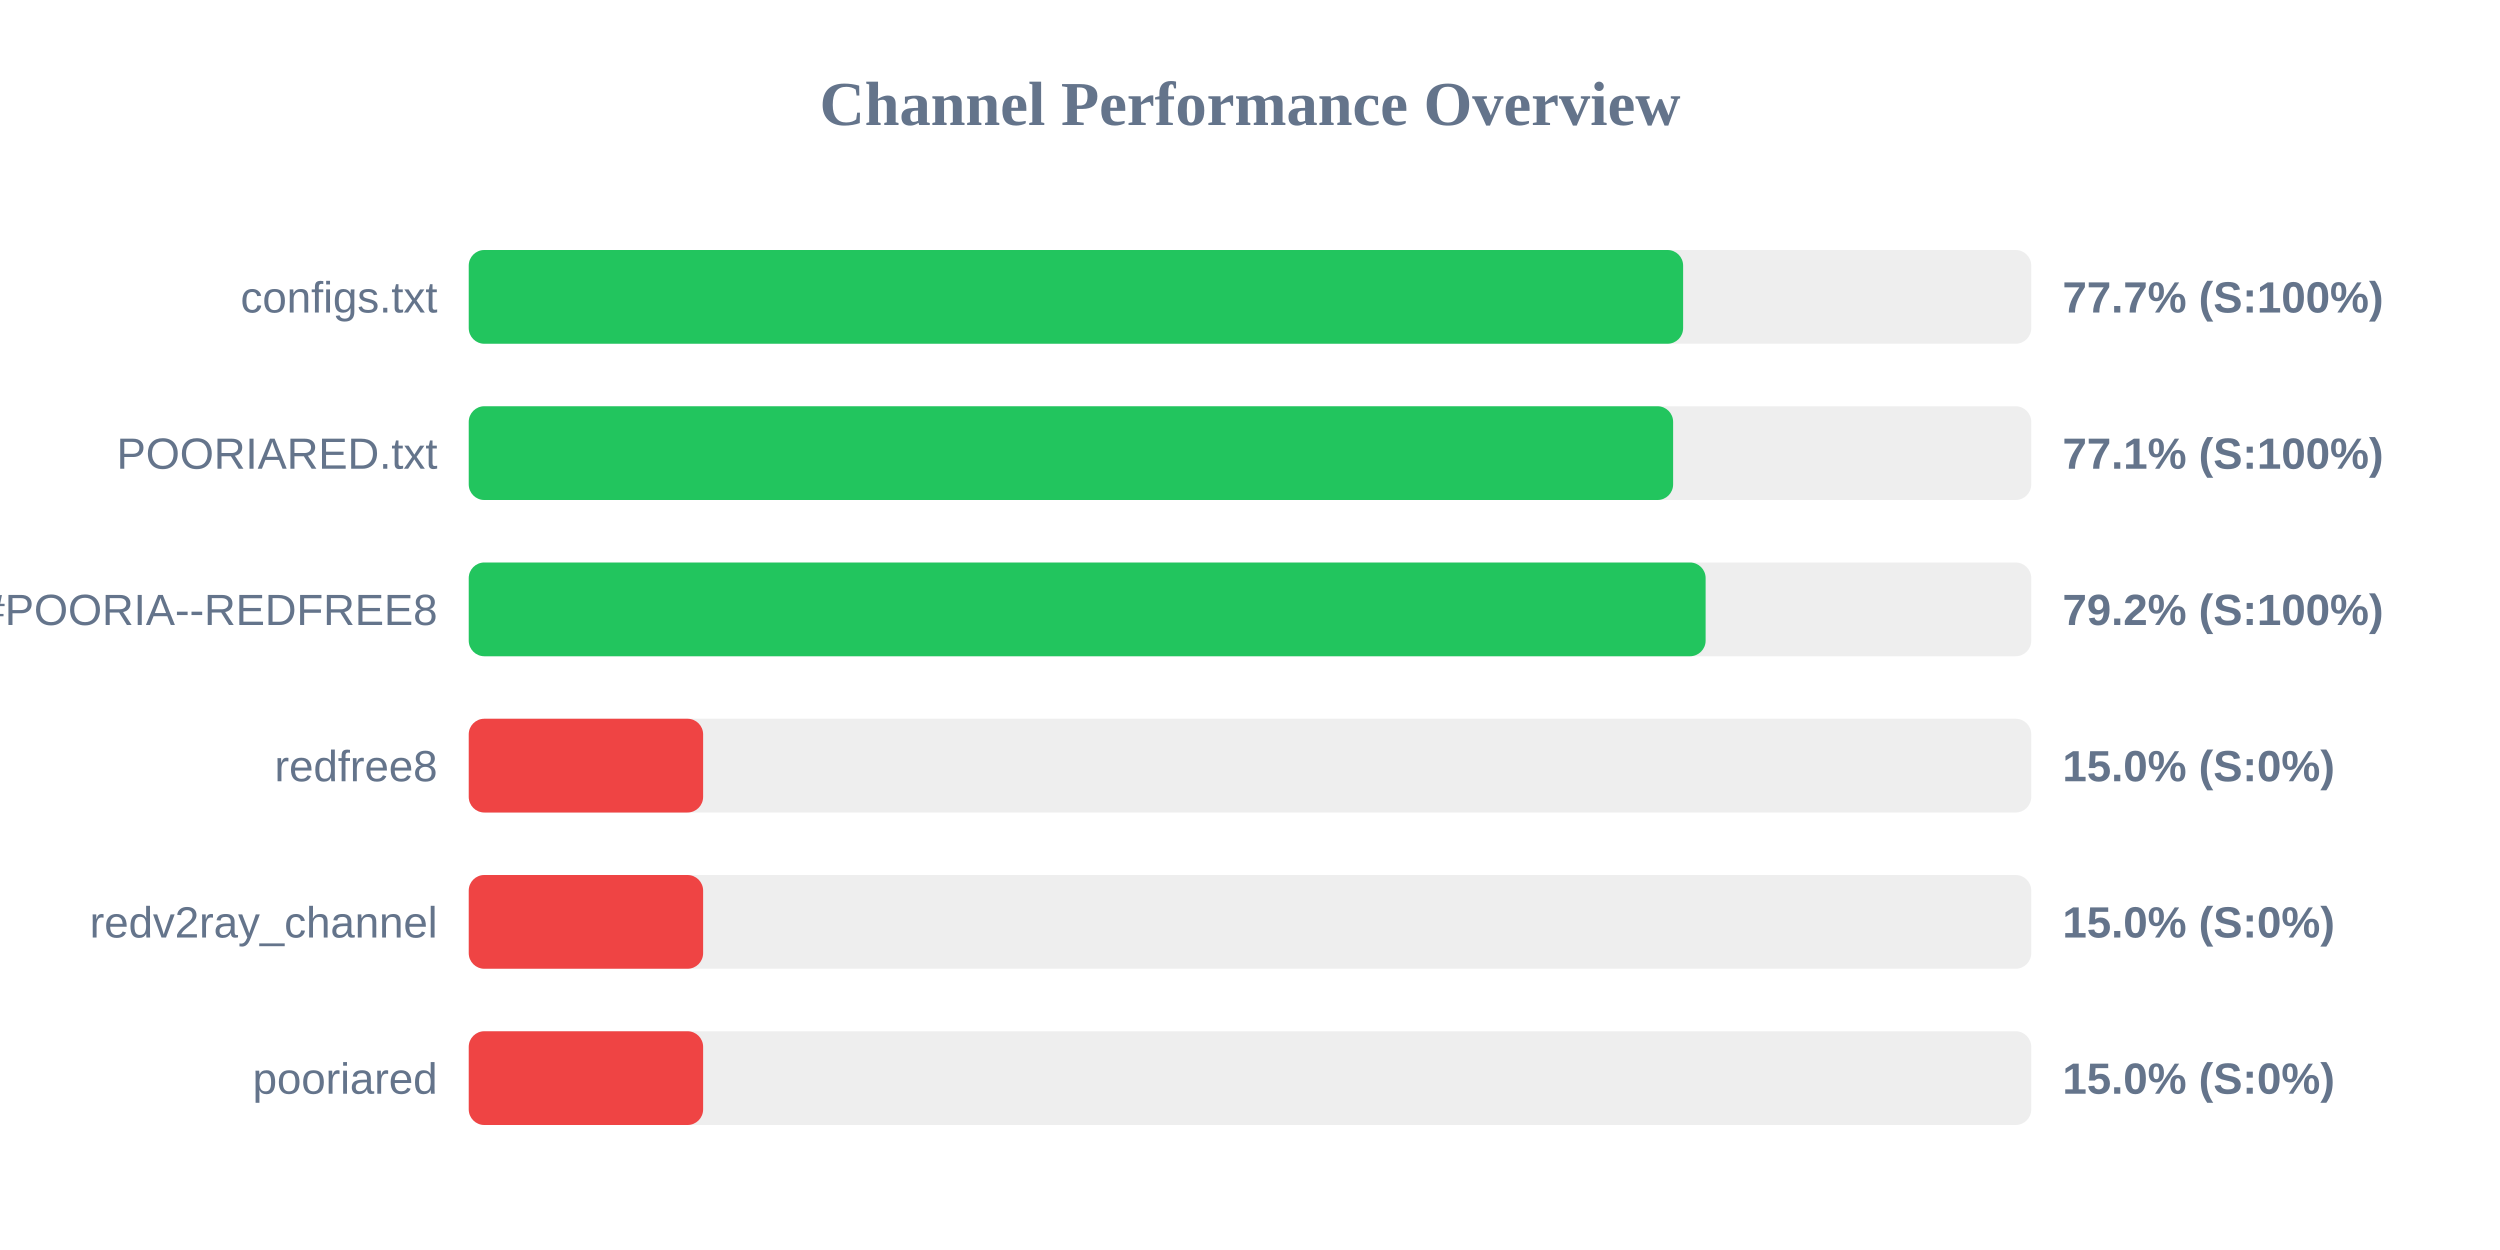
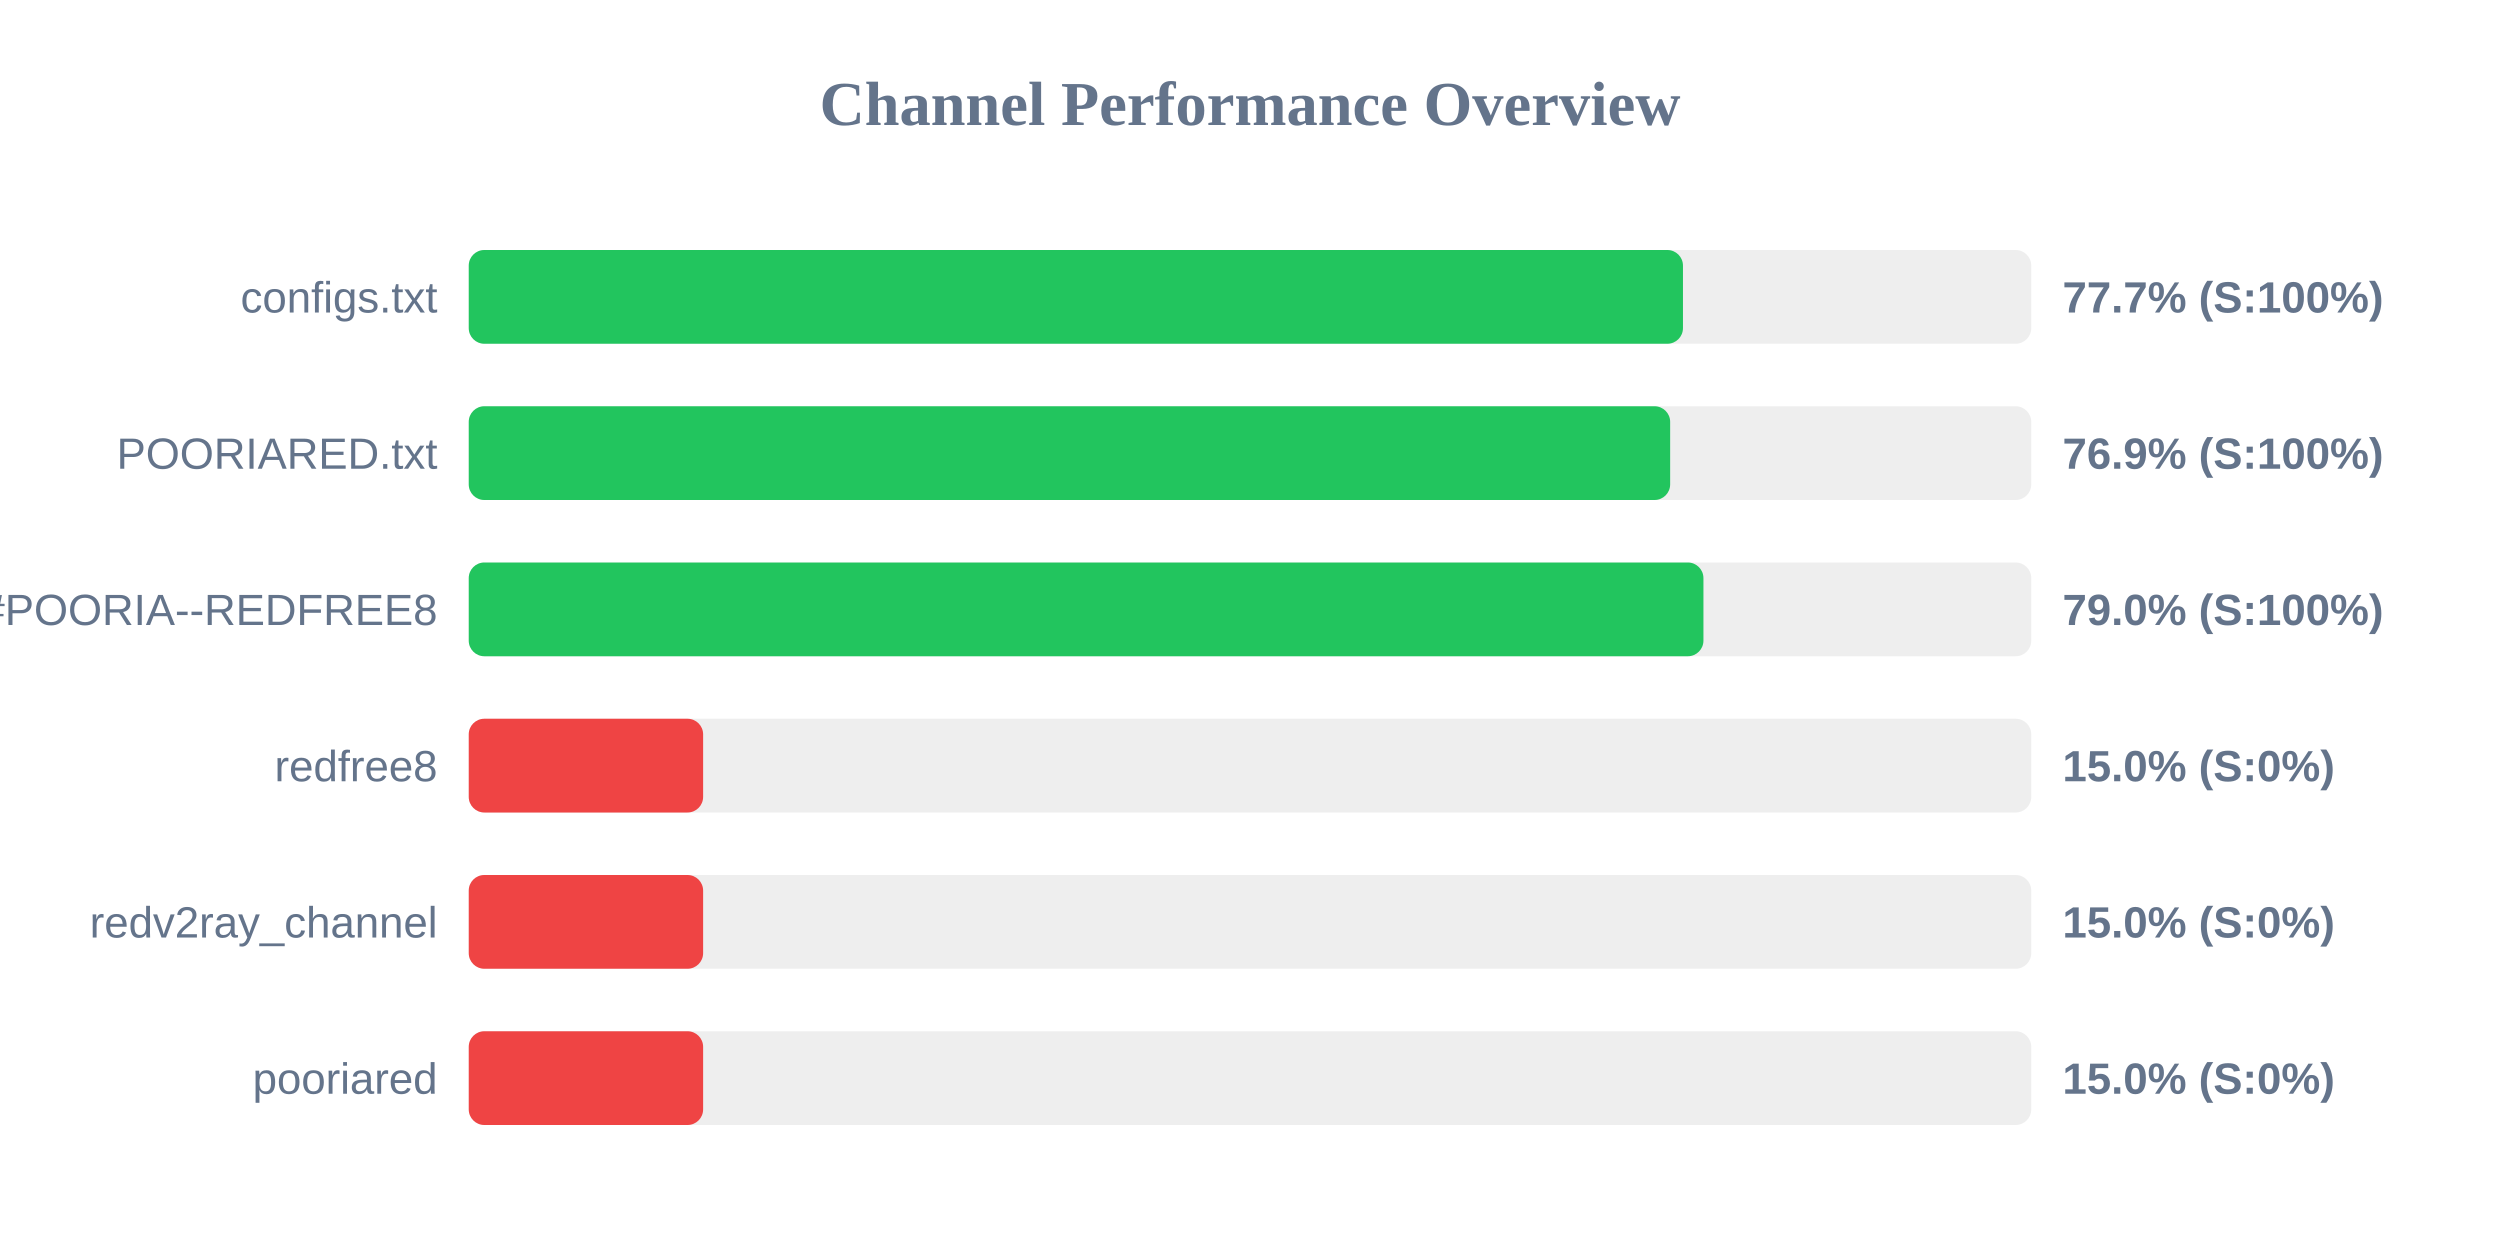
<svg xmlns="http://www.w3.org/2000/svg" width="800" height="400" version="1.1">
  <style>
        .row { font: 14px Arial; fill: #64748b; }
        .score { font: bold 14px Arial; fill: #64748b; }
    </style>
  <text x="400" y="40" text-anchor="middle" font-size="20px" font-weight="bold" fill="#64748b">Channel Performance Overview</text>
  <rect x="150" y="80" width="500" height="30" fill="#eee" rx="5" />
-   <rect x="150" y="80" width="388.6" height="30" fill="#22c55e" rx="5" />
+   <rect x="150" y="80" width="388.55" height="30" fill="#22c55e" rx="5" />
  <text x="140" y="100" text-anchor="end" class="row">configs.txt</text>
  <text x="660" y="100" text-anchor="start" class="score">77.7% (S:100%)</text>
  <rect x="150" y="130" width="500" height="30" fill="#eee" rx="5" />
-   <rect x="150" y="130" width="385.4" height="30" fill="#22c55e" rx="5" />
+   <rect x="150" y="130" width="384.45" height="30" fill="#22c55e" rx="5" />
  <text x="140" y="150" text-anchor="end" class="row">POORIARED.txt</text>
-   <text x="660" y="150" text-anchor="start" class="score">77.1% (S:100%)</text>
+   <text x="660" y="150" text-anchor="start" class="score">76.9% (S:100%)</text>
  <rect x="150" y="180" width="500" height="30" fill="#eee" rx="5" />
-   <rect x="150" y="180" width="395.8" height="30" fill="#22c55e" rx="5" />
+   <rect x="150" y="180" width="395.1" height="30" fill="#22c55e" rx="5" />
  <text x="140" y="200" text-anchor="end" class="row">POORIA--REDFREE8.txt#POORIA--REDFREE8</text>
-   <text x="660" y="200" text-anchor="start" class="score">79.2% (S:100%)</text>
+   <text x="660" y="200" text-anchor="start" class="score">79.0% (S:100%)</text>
  <rect x="150" y="230" width="500" height="30" fill="#eee" rx="5" />
  <rect x="150" y="230" width="75.0" height="30" fill="#ef4444" rx="5" />
  <text x="140" y="250" text-anchor="end" class="row">redfree8</text>
  <text x="660" y="250" text-anchor="start" class="score">15.0% (S:0%)</text>
  <rect x="150" y="280" width="500" height="30" fill="#eee" rx="5" />
  <rect x="150" y="280" width="75.0" height="30" fill="#ef4444" rx="5" />
  <text x="140" y="300" text-anchor="end" class="row">redv2ray_channel</text>
  <text x="660" y="300" text-anchor="start" class="score">15.0% (S:0%)</text>
  <rect x="150" y="330" width="500" height="30" fill="#eee" rx="5" />
  <rect x="150" y="330" width="75.0" height="30" fill="#ef4444" rx="5" />
  <text x="140" y="350" text-anchor="end" class="row">pooriared</text>
  <text x="660" y="350" text-anchor="start" class="score">15.0% (S:0%)</text>
</svg>
